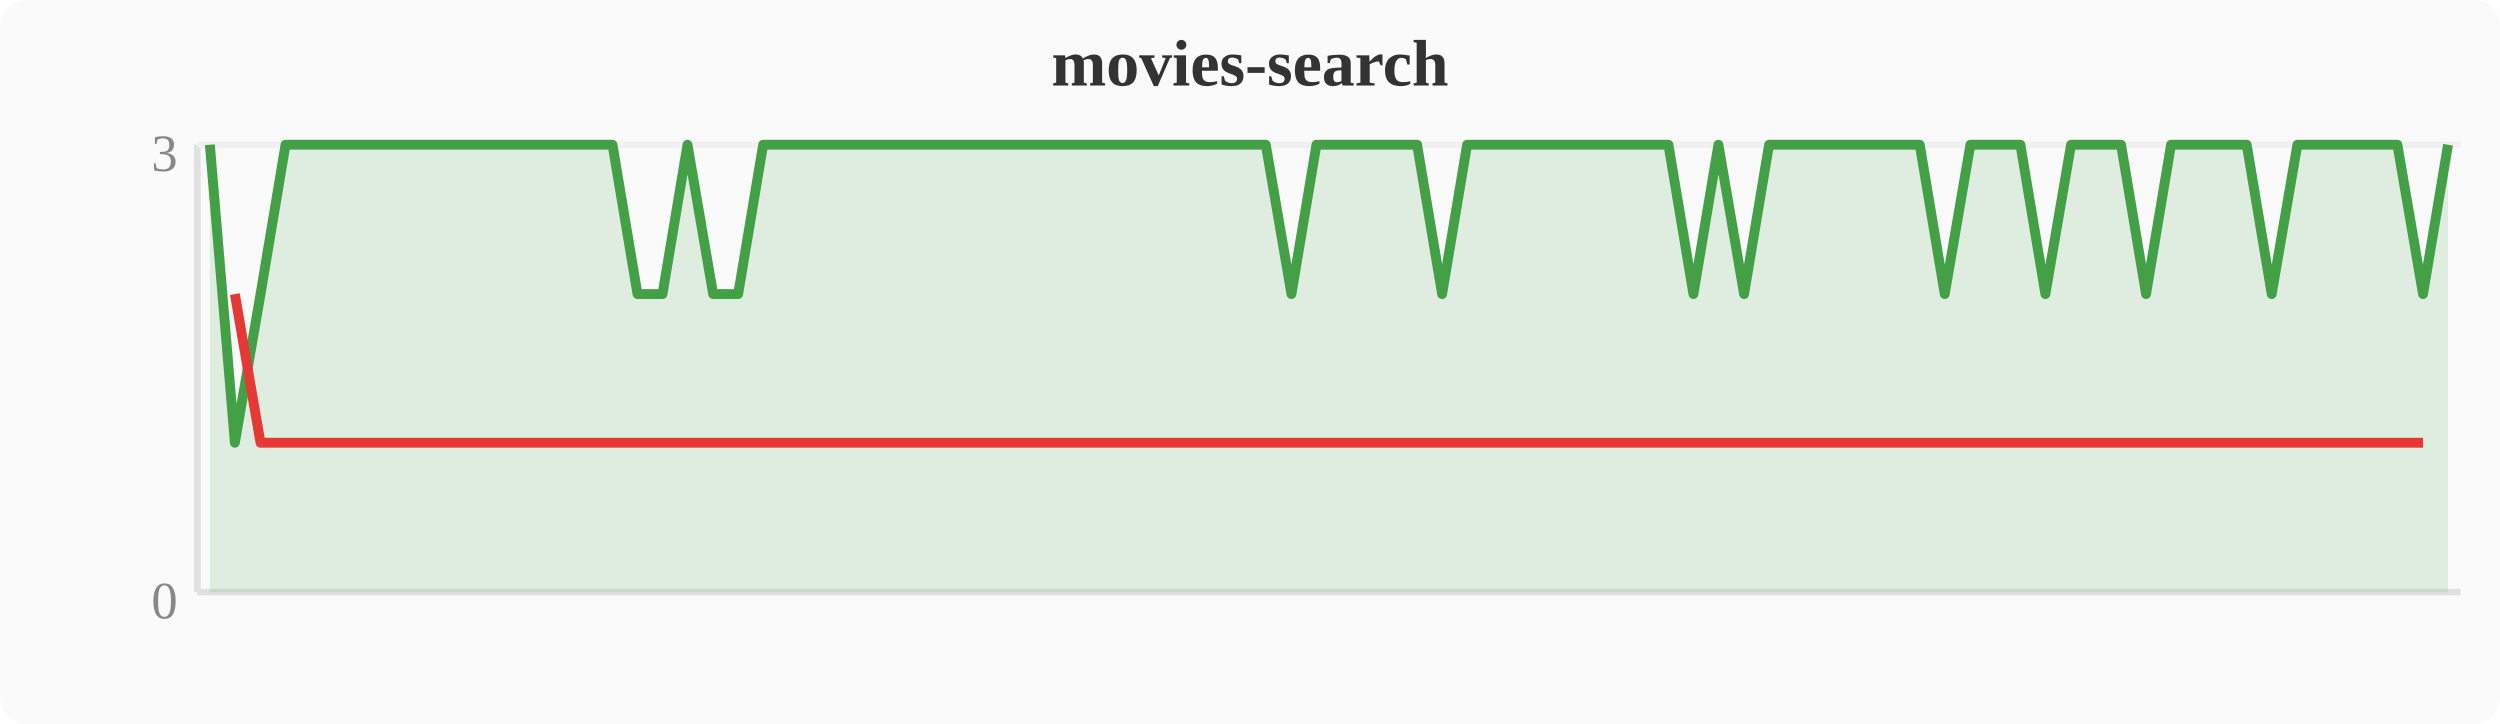
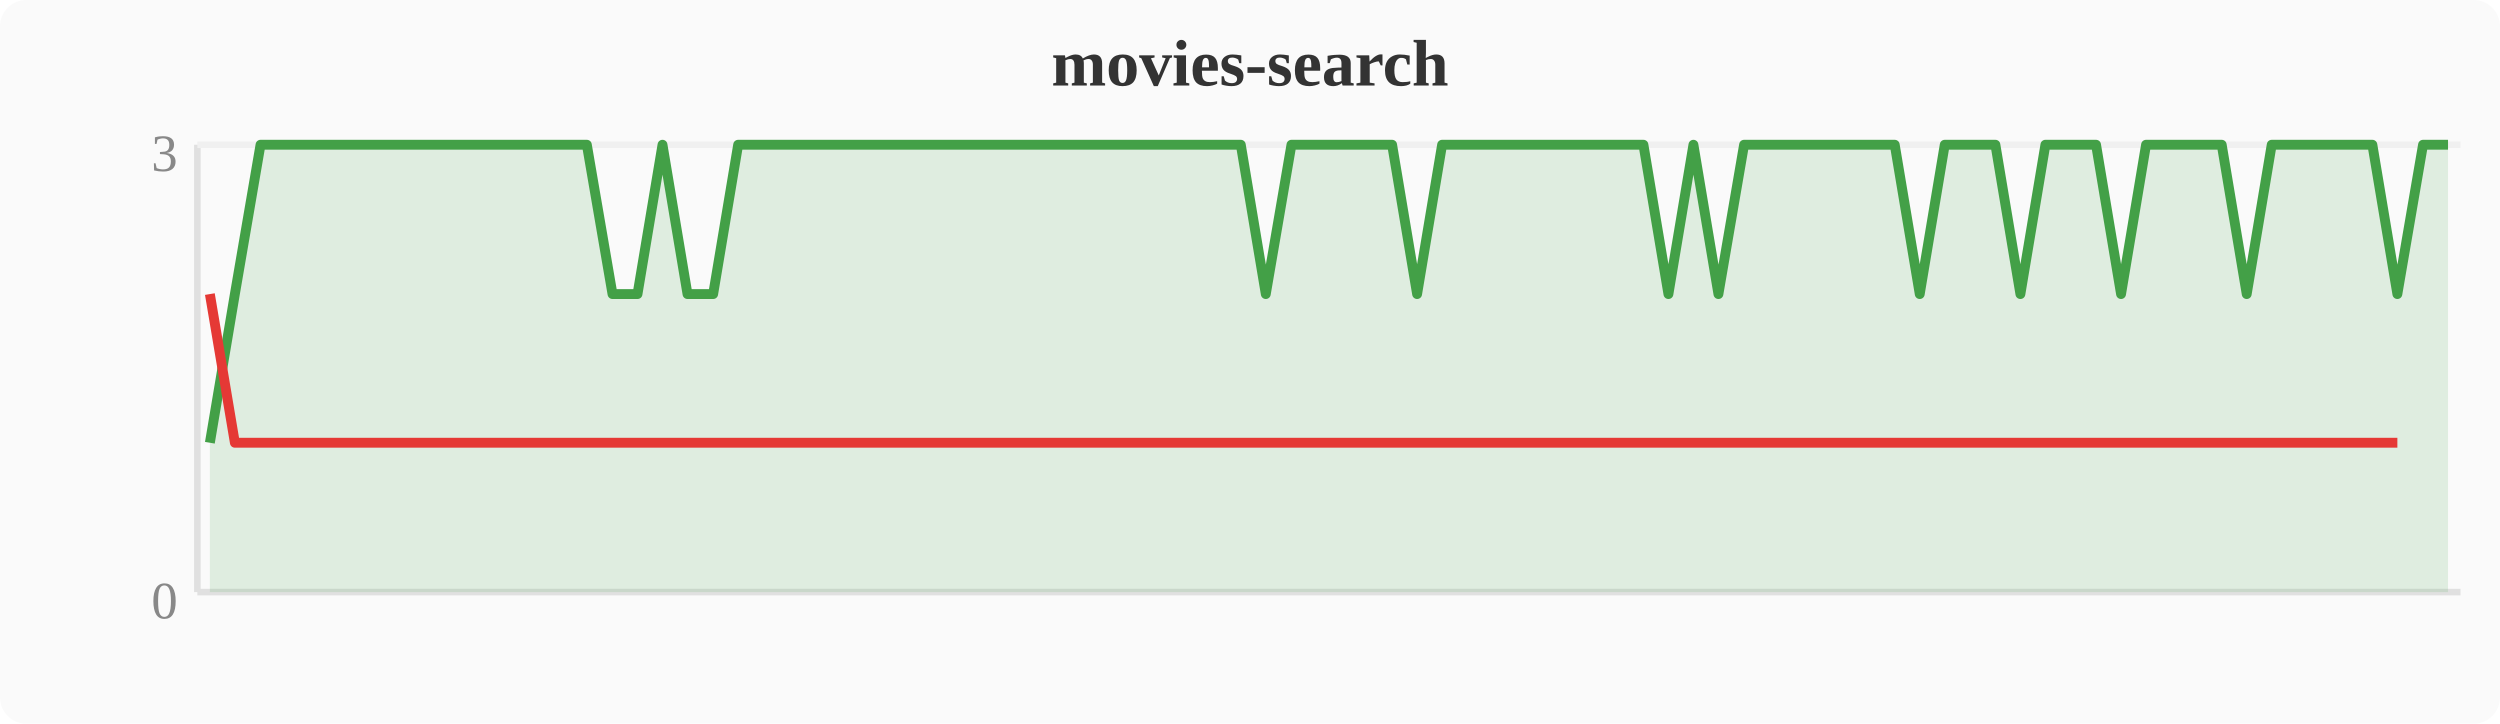
<svg xmlns="http://www.w3.org/2000/svg" width="380" height="110" viewBox="0 0 380 110">
  <rect width="380" height="110" fill="#fafafa" rx="4" />
  <text x="190" y="13" text-anchor="middle" font-size="10" font-weight="bold" fill="#333">movies-search</text>
  <line x1="30" y1="22" x2="30" y2="90" stroke="#e0e0e0" stroke-width="1" />
  <line x1="30" y1="90" x2="374" y2="90" stroke="#e0e0e0" stroke-width="1" />
  <line x1="30" y1="22" x2="374" y2="22" stroke="#f0f0f0" stroke-width="1" />
  <text x="27" y="94" text-anchor="end" font-size="8" fill="#888">0</text>
  <text x="27" y="26" text-anchor="end" font-size="8" fill="#888">3</text>
-   <polygon points="31.9,22.0 35.7,67.3 39.6,44.7 43.4,22.0 47.2,22.0 51.0,22.0 54.8,22.0 58.7,22.0 62.5,22.0 66.3,22.0 70.1,22.0 74.0,22.0 77.8,22.0 81.6,22.0 85.4,22.0 89.2,22.0 93.1,22.0 96.9,44.7 100.7,44.7 104.5,22.0 108.4,44.7 112.2,44.7 116.0,22.0 119.8,22.0 123.6,22.0 127.5,22.0 131.3,22.0 135.1,22.0 138.9,22.0 142.8,22.0 146.6,22.0 150.4,22.0 154.2,22.0 158.0,22.0 161.9,22.0 165.7,22.0 169.5,22.0 173.3,22.0 177.2,22.0 181.0,22.0 184.8,22.0 188.6,22.0 192.4,22.0 196.3,44.7 200.1,22.0 203.9,22.0 207.7,22.0 211.6,22.0 215.4,22.0 219.2,44.7 223.0,22.0 226.8,22.0 230.7,22.0 234.5,22.0 238.3,22.0 242.1,22.0 246.0,22.0 249.8,22.0 253.6,22.0 257.4,44.7 261.2,22.0 265.1,44.7 268.9,22.0 272.7,22.0 276.5,22.0 280.4,22.0 284.2,22.0 288.0,22.0 291.8,22.0 295.6,44.7 299.5,22.0 303.3,22.0 307.1,22.0 310.9,44.7 314.8,22.0 318.6,22.0 322.4,22.0 326.2,44.7 330.0,22.0 333.9,22.0 337.7,22.0 341.5,22.0 345.3,44.7 349.2,22.0 353.0,22.0 356.8,22.0 360.6,22.0 364.4,22.0 368.3,44.7 372.1,22.0 372.1,90 31.9,90" fill="#43a047" opacity="0.15" />
-   <polyline points="31.9,22.0 35.7,67.3 39.6,44.7 43.4,22.0 47.2,22.0 51.0,22.0 54.8,22.0 58.7,22.0 62.5,22.0 66.3,22.0 70.1,22.0 74.0,22.0 77.8,22.0 81.6,22.0 85.4,22.0 89.2,22.0 93.1,22.0 96.9,44.7 100.7,44.7 104.5,22.0 108.4,44.7 112.2,44.7 116.0,22.0 119.8,22.0 123.6,22.0 127.5,22.0 131.3,22.0 135.1,22.0 138.9,22.0 142.8,22.0 146.6,22.0 150.4,22.0 154.2,22.0 158.0,22.0 161.9,22.0 165.7,22.0 169.5,22.0 173.3,22.0 177.2,22.0 181.0,22.0 184.8,22.0 188.6,22.0 192.4,22.0 196.3,44.7 200.1,22.0 203.9,22.0 207.7,22.0 211.6,22.0 215.4,22.0 219.2,44.7 223.0,22.0 226.8,22.0 230.7,22.0 234.5,22.0 238.3,22.0 242.1,22.0 246.0,22.0 249.8,22.0 253.6,22.0 257.4,44.7 261.2,22.0 265.1,44.7 268.9,22.0 272.7,22.0 276.5,22.0 280.4,22.0 284.2,22.0 288.0,22.0 291.8,22.0 295.6,44.7 299.5,22.0 303.3,22.0 307.1,22.0 310.9,44.7 314.8,22.0 318.6,22.0 322.4,22.0 326.2,44.7 330.0,22.0 333.9,22.0 337.7,22.0 341.5,22.0 345.3,44.7 349.2,22.0 353.0,22.0 356.8,22.0 360.6,22.0 364.4,22.0 368.3,44.7 372.1,22.0" fill="none" stroke="#43a047" stroke-width="1.5" stroke-linejoin="round" />
-   <polyline points="35.7,44.7 39.6,67.3 96.9,67.3 100.7,67.3 108.4,67.3 112.2,67.3 196.3,67.3 219.2,67.3 257.4,67.3 265.1,67.3 295.6,67.3 310.9,67.3 326.2,67.3 345.3,67.3 368.3,67.3" fill="none" stroke="#e53935" stroke-width="1.5" stroke-linejoin="round" />
+   <polygon points="31.9,67.3 35.7,44.7 39.6,22.0 43.4,22.0 47.2,22.0 51.0,22.0 54.8,22.0 58.7,22.0 62.5,22.0 66.3,22.0 70.1,22.0 74.0,22.0 77.8,22.0 81.6,22.0 85.4,22.0 89.2,22.0 93.1,44.7 96.9,44.7 100.7,22.0 104.5,44.7 108.4,44.7 112.2,22.0 116.0,22.0 119.8,22.0 123.6,22.0 127.5,22.0 131.3,22.0 135.1,22.0 138.9,22.0 142.8,22.0 146.6,22.0 150.4,22.0 154.2,22.0 158.0,22.0 161.9,22.0 165.7,22.0 169.5,22.0 173.3,22.0 177.2,22.0 181.0,22.0 184.8,22.0 188.6,22.0 192.4,44.7 196.3,22.0 200.1,22.0 203.9,22.0 207.7,22.0 211.6,22.0 215.4,44.7 219.2,22.0 223.0,22.0 226.8,22.0 230.7,22.0 234.5,22.0 238.3,22.0 242.1,22.0 246.0,22.0 249.8,22.0 253.6,44.7 257.4,22.0 261.2,44.7 265.1,22.0 268.9,22.0 272.7,22.0 276.5,22.0 280.4,22.0 284.2,22.0 288.0,22.0 291.8,44.7 295.6,22.0 299.5,22.0 303.3,22.0 307.1,44.7 310.9,22.0 314.8,22.0 318.6,22.0 322.4,44.7 326.2,22.0 330.0,22.0 333.9,22.0 337.7,22.0 341.5,44.7 345.3,22.0 349.2,22.0 353.0,22.0 356.8,22.0 360.6,22.0 364.4,44.7 368.3,22.0 372.1,22.0 372.1,90 31.9,90" fill="#43a047" opacity="0.15" />
+   <polyline points="31.9,67.3 35.7,44.7 39.6,22.0 43.4,22.0 47.2,22.0 51.0,22.0 54.8,22.0 58.7,22.0 62.5,22.0 66.3,22.0 70.1,22.0 74.0,22.0 77.8,22.0 81.6,22.0 85.4,22.0 89.2,22.0 93.1,44.7 96.9,44.7 100.7,22.0 104.5,44.7 108.4,44.7 112.2,22.0 116.0,22.0 119.8,22.0 123.6,22.0 127.5,22.0 131.3,22.0 135.1,22.0 138.9,22.0 142.8,22.0 146.6,22.0 150.4,22.0 154.2,22.0 158.0,22.0 161.9,22.0 165.7,22.0 169.5,22.0 173.3,22.0 177.2,22.0 181.0,22.0 184.8,22.0 188.6,22.0 192.4,44.7 196.3,22.0 200.1,22.0 203.9,22.0 207.7,22.0 211.6,22.0 215.4,44.7 219.2,22.0 223.0,22.0 226.8,22.0 230.7,22.0 234.5,22.0 238.3,22.0 242.1,22.0 246.0,22.0 249.8,22.0 253.6,44.7 257.4,22.0 261.2,44.7 265.1,22.0 268.9,22.0 272.7,22.0 276.5,22.0 280.4,22.0 284.2,22.0 288.0,22.0 291.8,44.7 295.6,22.0 299.5,22.0 303.3,22.0 307.1,44.7 310.9,22.0 314.8,22.0 318.6,22.0 322.4,44.7 326.2,22.0 330.0,22.0 333.9,22.0 337.7,22.0 341.5,44.7 345.3,22.0 349.2,22.0 353.0,22.0 356.8,22.0 360.6,22.0 364.4,44.7 368.3,22.0 372.1,22.0" fill="none" stroke="#43a047" stroke-width="1.5" stroke-linejoin="round" />
+   <polyline points="31.9,44.7 35.7,67.3 93.1,67.3 96.9,67.3 104.5,67.3 108.4,67.3 192.4,67.3 215.4,67.3 253.6,67.3 261.2,67.3 291.8,67.3 307.1,67.3 322.4,67.3 341.5,67.3 364.4,67.3" fill="none" stroke="#e53935" stroke-width="1.5" stroke-linejoin="round" />
</svg>
